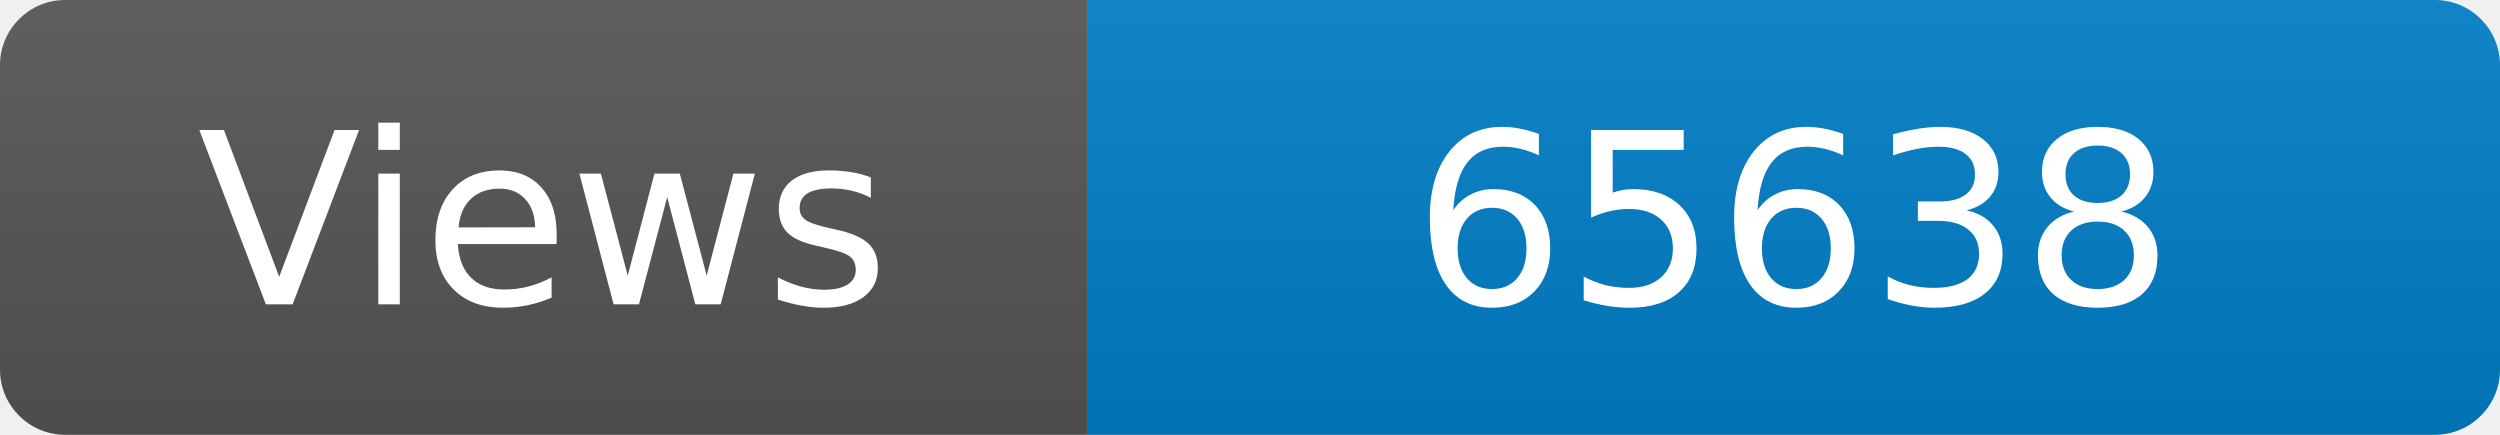
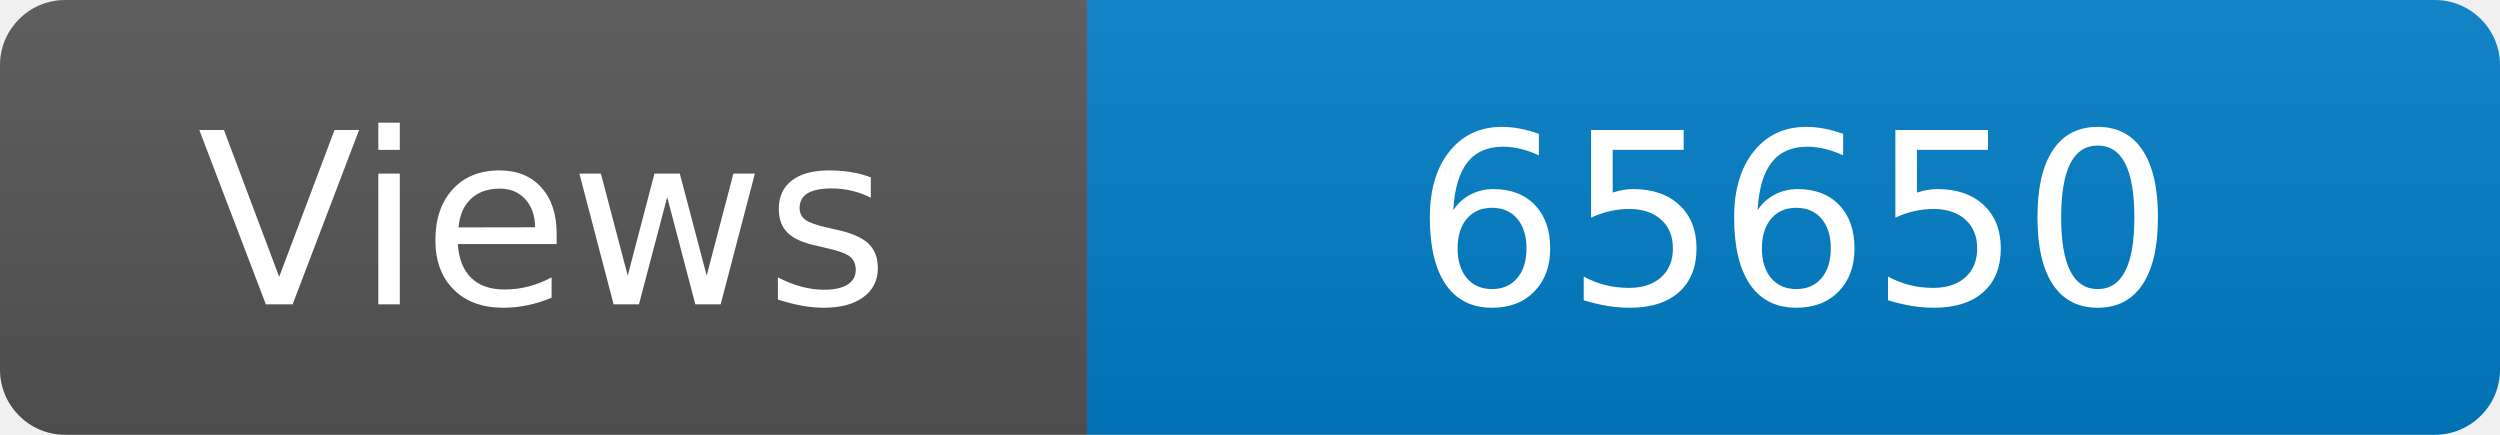
<svg xmlns="http://www.w3.org/2000/svg" width="115" height="20" role="img" aria-label="Maintained?: yes">
  <linearGradient id="s" x2="0" y2="100%">
    <stop offset="0" stop-color="#bbb" stop-opacity=".1" />
    <stop offset="1" stop-opacity=".1" />
  </linearGradient>
  <clipPath id="r">
    <rect width="115" height="20" rx="3" fill="#fff" />
  </clipPath>
  <g clip-path="url(#r)">
    <rect width="50" height="20" fill="#555" />
    <rect x="50" width="160" height="20" fill="#007ec6" />
    <rect width="115" height="20" fill="url(#s)" />
  </g>
  <g fill="#fff" text-anchor="middle" font-family="Verdana,Geneva,DejaVu Sans,sans-serif" font-size="110">
    <text x="250" y="140" transform="scale(.1)" fill="#fff">Views</text>
-     <text x="825" y="140" transform="scale(.1)" fill="#fff">65638</text>
+     <text x="825" y="140" transform="scale(.1)" fill="#fff">65650</text>
  </g>
</svg>
